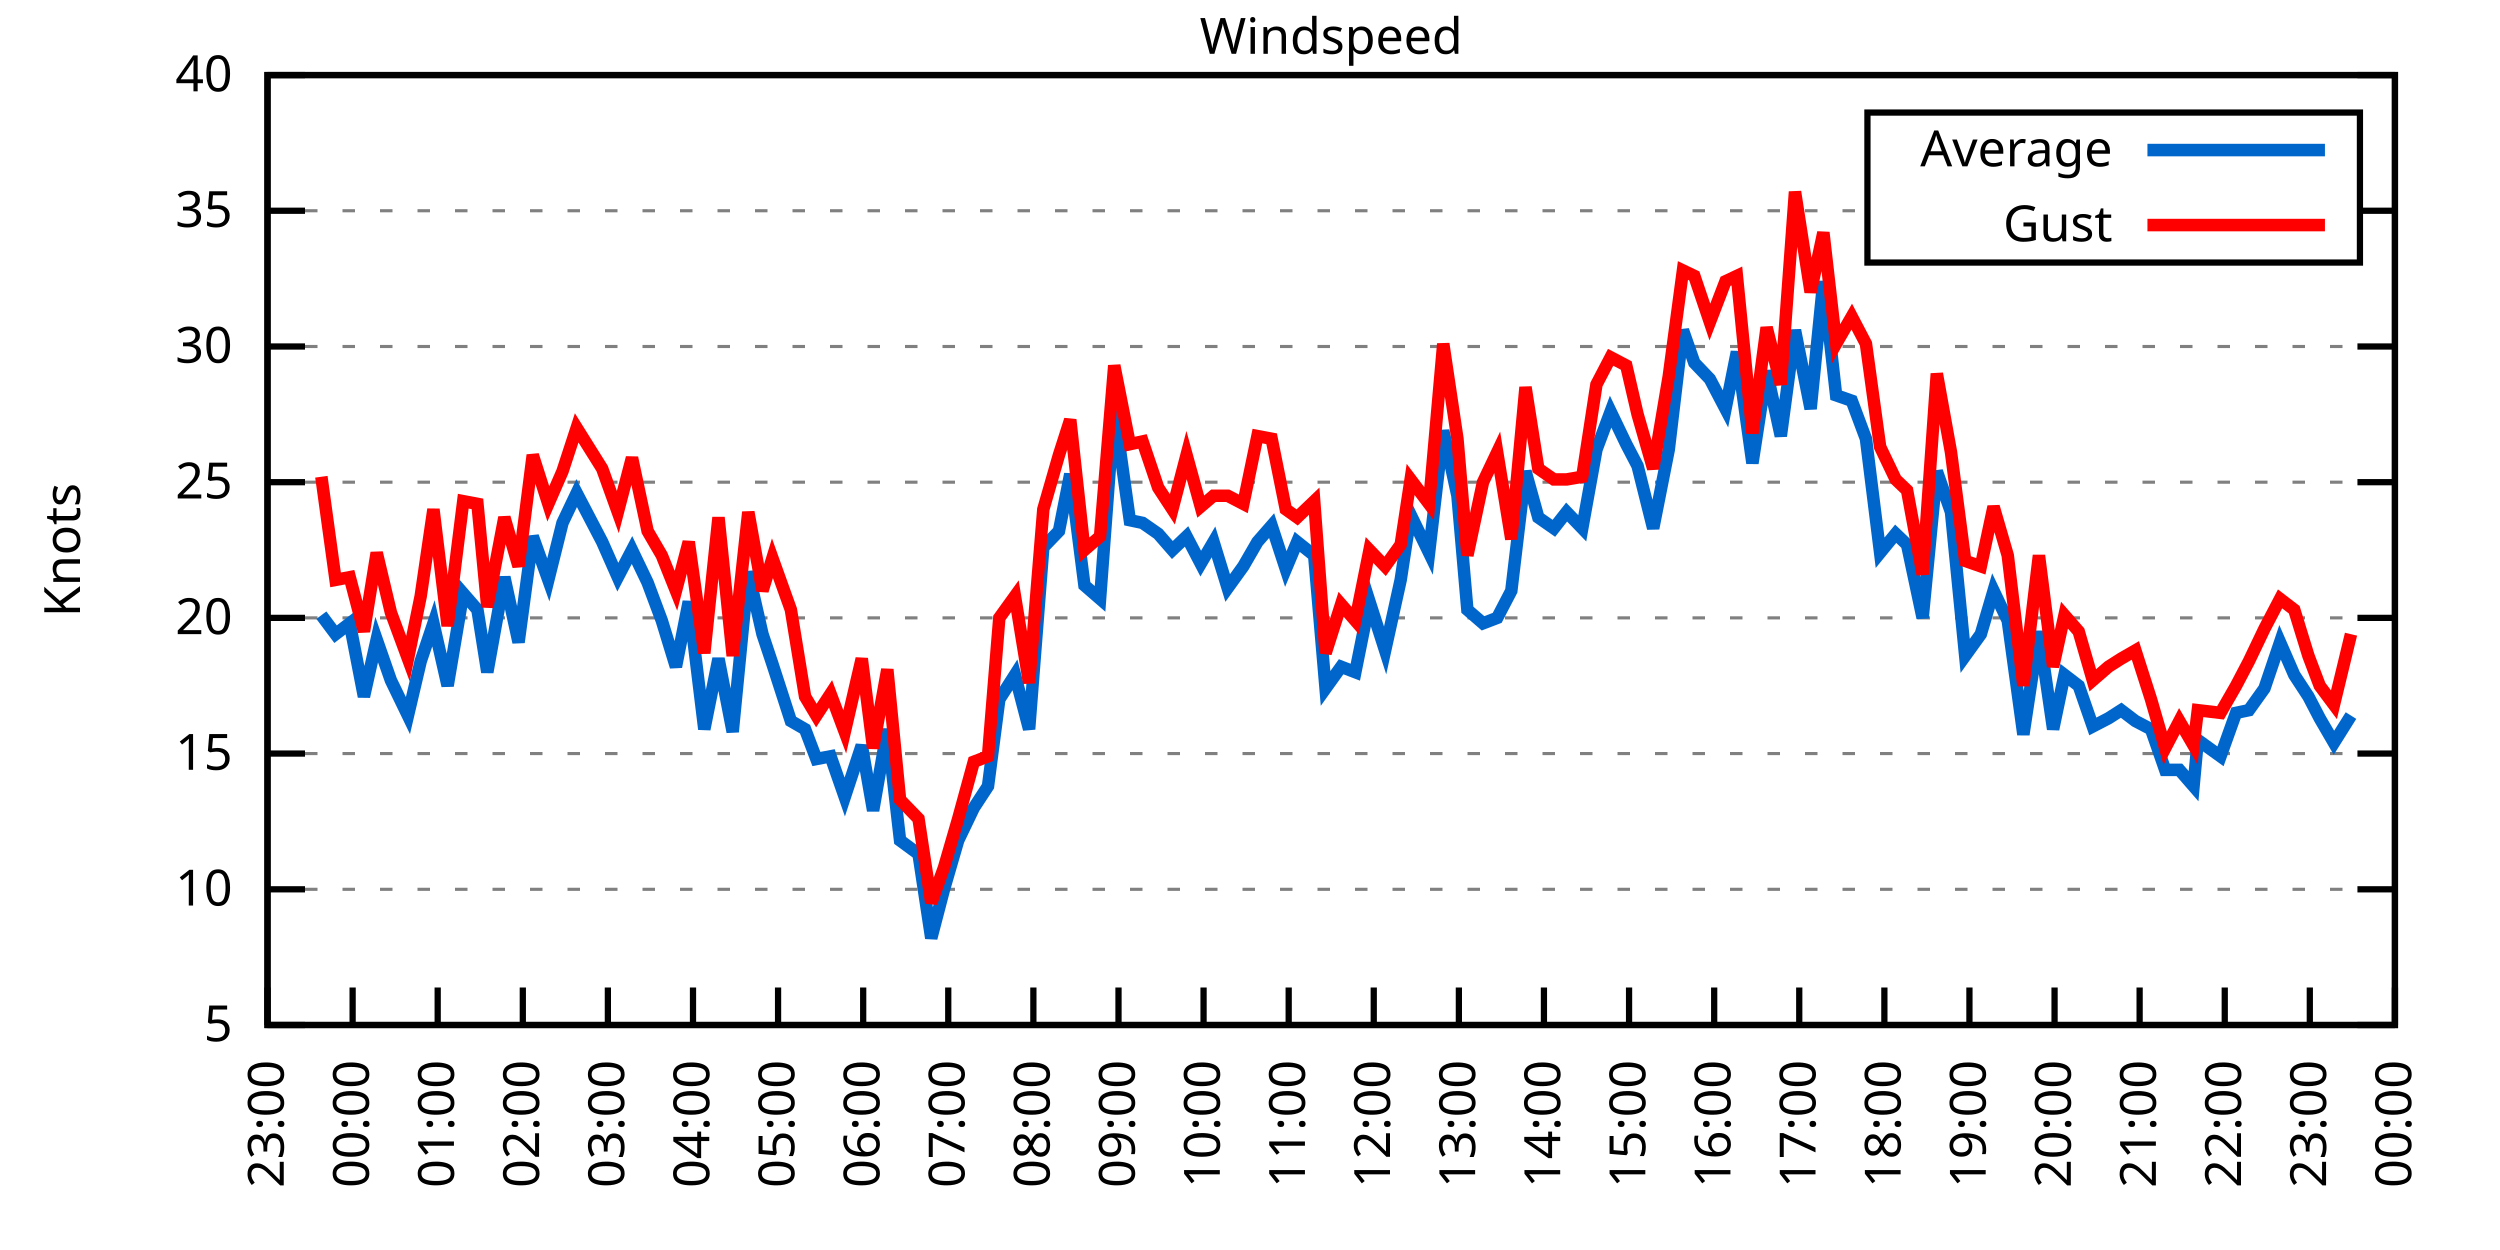
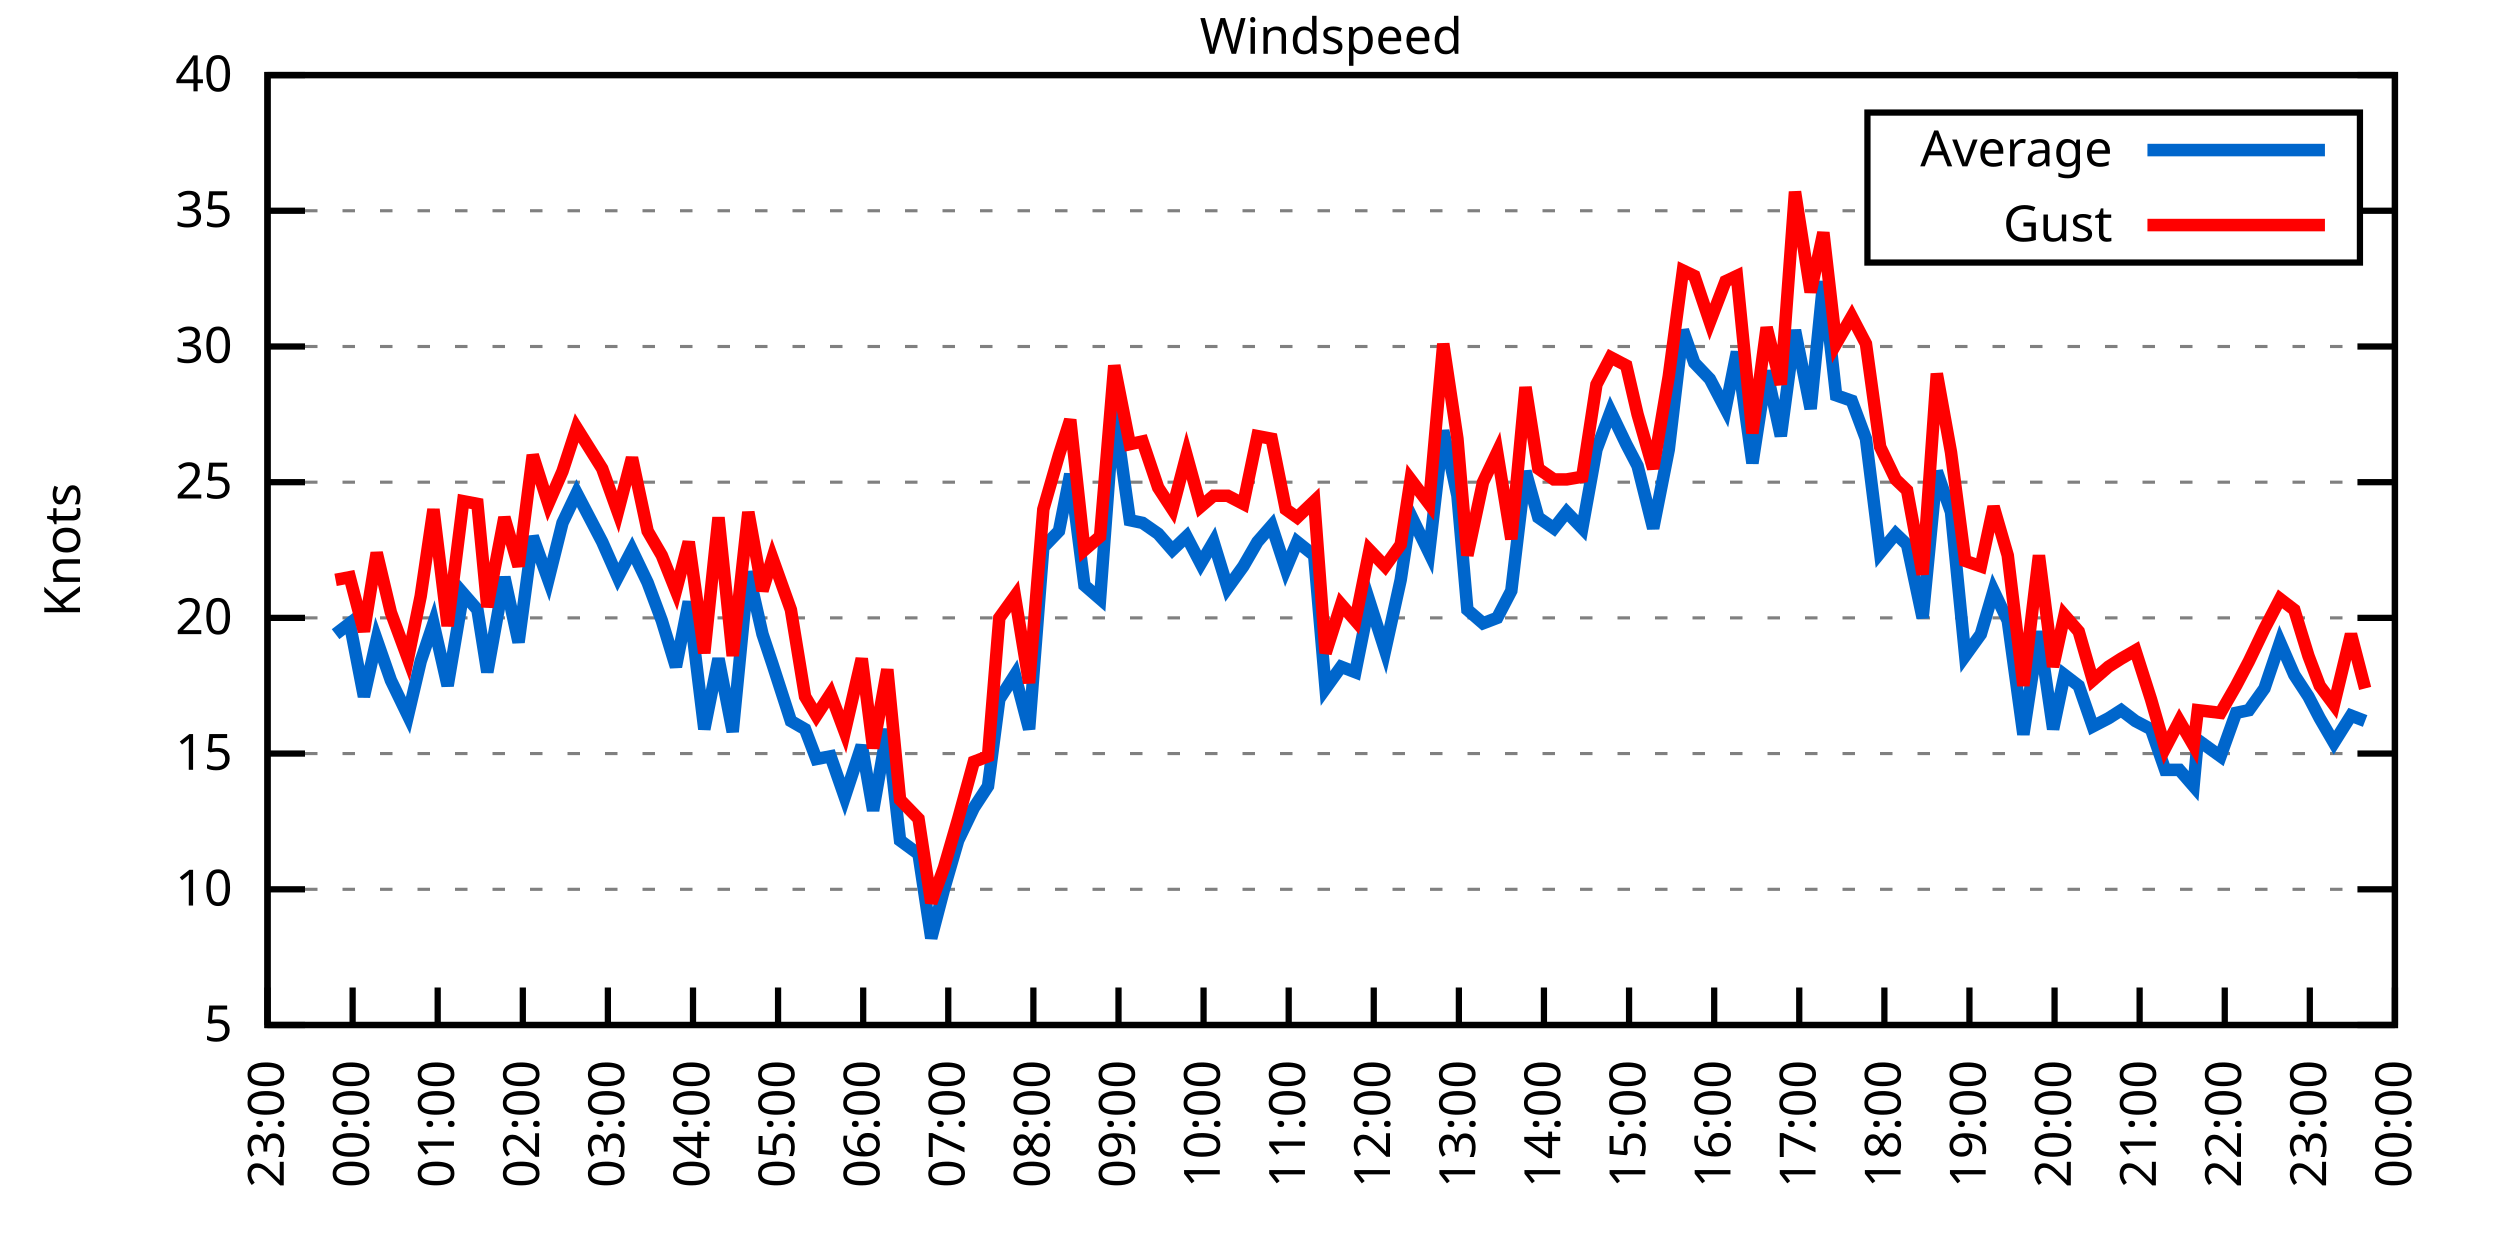
<svg xmlns="http://www.w3.org/2000/svg" xmlns:xlink="http://www.w3.org/1999/xlink" width="400" height="200" viewBox="0 0 400 200">
  <g id="gnuplot_canvas">
    <rect x="0" y="0" width="400" height="200" fill="none" />
    <defs>
      <circle id="gpDot" r="0.5" stroke-width="0.5" stroke="currentColor" />
      <path id="gpPt0" stroke-width="0.333" stroke="currentColor" d="M-1,0 h2 M0,-1 v2" />
      <path id="gpPt1" stroke-width="0.333" stroke="currentColor" d="M-1,-1 L1,1 M1,-1 L-1,1" />
      <path id="gpPt2" stroke-width="0.333" stroke="currentColor" d="M-1,0 L1,0 M0,-1 L0,1 M-1,-1 L1,1 M-1,1 L1,-1" />
      <rect id="gpPt3" stroke-width="0.333" stroke="currentColor" x="-1" y="-1" width="2" height="2" />
      <rect id="gpPt4" stroke-width="0.333" stroke="currentColor" fill="currentColor" x="-1" y="-1" width="2" height="2" />
      <circle id="gpPt5" stroke-width="0.333" stroke="currentColor" cx="0" cy="0" r="1" />
      <use xlink:href="#gpPt5" id="gpPt6" fill="currentColor" stroke="none" />
      <path id="gpPt7" stroke-width="0.333" stroke="currentColor" d="M0,-1.33 L-1.33,0.67 L1.33,0.67 z" />
      <use xlink:href="#gpPt7" id="gpPt8" fill="currentColor" stroke="none" />
      <use xlink:href="#gpPt7" id="gpPt9" stroke="currentColor" transform="rotate(180)" />
      <use xlink:href="#gpPt9" id="gpPt10" fill="currentColor" stroke="none" />
      <use xlink:href="#gpPt3" id="gpPt11" stroke="currentColor" transform="rotate(45)" />
      <use xlink:href="#gpPt11" id="gpPt12" fill="currentColor" stroke="none" />
      <path id="gpPt13" stroke-width="0.333" stroke="currentColor" d="M0,1.330 L1.265,0.411 L0.782,-1.067 L-0.782,-1.076 L-1.265,0.411 z" />
      <use xlink:href="#gpPt13" id="gpPt14" fill="currentColor" stroke="none" />
      <filter id="textbox" filterUnits="objectBoundingBox" x="0" y="0" height="1" width="1">
        <feFlood flood-color="white" flood-opacity="1" result="bgnd" />
        <feComposite in="SourceGraphic" in2="bgnd" operator="atop" />
      </filter>
      <filter id="greybox" filterUnits="objectBoundingBox" x="0" y="0" height="1" width="1">
        <feFlood flood-color="lightgrey" flood-opacity="1" result="grey" />
        <feComposite in="SourceGraphic" in2="grey" operator="atop" />
      </filter>
    </defs>
    <g fill="none" color="white" stroke="currentColor" stroke-width="1.00" stroke-linecap="butt" stroke-linejoin="miter">
</g>
    <g fill="none" color="black" stroke="currentColor" stroke-width="1.00" stroke-linecap="butt" stroke-linejoin="miter">
      <g stroke="none" shape-rendering="crispEdges">
        <polygon fill="rgb(255, 255, 255)" points="42.80,164.00 383.18,164.00 383.18,12.02 42.80,12.02 " />
      </g>
    </g>
    <g fill="none" color="black" stroke="currentColor" stroke-width="1.00" stroke-linecap="butt" stroke-linejoin="miter">
</g>
    <g fill="none" color="black" stroke="black" stroke-width="0.50" stroke-linecap="butt" stroke-linejoin="miter">
</g>
    <g fill="none" color="gray" stroke="currentColor" stroke-width="0.50" stroke-linecap="butt" stroke-linejoin="miter">
      <path stroke="gray" stroke-dasharray="2,4" class="gridline" d="M42.80,164.00 L383.19,164.00  " />
    </g>
    <g fill="none" color="gray" stroke="gray" stroke-width="1.00" stroke-linecap="butt" stroke-linejoin="miter">
</g>
    <g fill="none" color="black" stroke="currentColor" stroke-width="1.00" stroke-linecap="butt" stroke-linejoin="miter">
      <path stroke="black" d="M42.80,164.00 L48.80,164.00 M383.19,164.00 L377.19,164.00  " />
      <g transform="translate(37.20,166.60)" stroke="none" fill="black" font-family="Sans" font-size="8.00" text-anchor="end">
        <text>
          <tspan font-family="Sans"> 5</tspan>
        </text>
      </g>
    </g>
    <g fill="none" color="black" stroke="currentColor" stroke-width="1.00" stroke-linecap="butt" stroke-linejoin="miter">
</g>
    <g fill="none" color="black" stroke="black" stroke-width="0.50" stroke-linecap="butt" stroke-linejoin="miter">
</g>
    <g fill="none" color="gray" stroke="currentColor" stroke-width="0.50" stroke-linecap="butt" stroke-linejoin="miter">
      <path stroke="gray" stroke-dasharray="2,4" class="gridline" d="M42.80,142.29 L383.19,142.29  " />
    </g>
    <g fill="none" color="gray" stroke="gray" stroke-width="1.00" stroke-linecap="butt" stroke-linejoin="miter">
</g>
    <g fill="none" color="black" stroke="currentColor" stroke-width="1.00" stroke-linecap="butt" stroke-linejoin="miter">
      <path stroke="black" d="M42.80,142.29 L48.80,142.29 M383.19,142.29 L377.19,142.29  " />
      <g transform="translate(37.20,144.89)" stroke="none" fill="black" font-family="Sans" font-size="8.00" text-anchor="end">
        <text>
          <tspan font-family="Sans"> 10</tspan>
        </text>
      </g>
    </g>
    <g fill="none" color="black" stroke="currentColor" stroke-width="1.00" stroke-linecap="butt" stroke-linejoin="miter">
</g>
    <g fill="none" color="black" stroke="black" stroke-width="0.50" stroke-linecap="butt" stroke-linejoin="miter">
</g>
    <g fill="none" color="gray" stroke="currentColor" stroke-width="0.50" stroke-linecap="butt" stroke-linejoin="miter">
      <path stroke="gray" stroke-dasharray="2,4" class="gridline" d="M42.80,120.57 L383.19,120.57  " />
    </g>
    <g fill="none" color="gray" stroke="gray" stroke-width="1.00" stroke-linecap="butt" stroke-linejoin="miter">
</g>
    <g fill="none" color="black" stroke="currentColor" stroke-width="1.00" stroke-linecap="butt" stroke-linejoin="miter">
      <path stroke="black" d="M42.80,120.57 L48.80,120.57 M383.19,120.57 L377.19,120.57  " />
      <g transform="translate(37.20,123.17)" stroke="none" fill="black" font-family="Sans" font-size="8.00" text-anchor="end">
        <text>
          <tspan font-family="Sans"> 15</tspan>
        </text>
      </g>
    </g>
    <g fill="none" color="black" stroke="currentColor" stroke-width="1.00" stroke-linecap="butt" stroke-linejoin="miter">
</g>
    <g fill="none" color="black" stroke="black" stroke-width="0.50" stroke-linecap="butt" stroke-linejoin="miter">
</g>
    <g fill="none" color="gray" stroke="currentColor" stroke-width="0.50" stroke-linecap="butt" stroke-linejoin="miter">
      <path stroke="gray" stroke-dasharray="2,4" class="gridline" d="M42.80,98.86 L383.19,98.86  " />
    </g>
    <g fill="none" color="gray" stroke="gray" stroke-width="1.00" stroke-linecap="butt" stroke-linejoin="miter">
</g>
    <g fill="none" color="black" stroke="currentColor" stroke-width="1.00" stroke-linecap="butt" stroke-linejoin="miter">
      <path stroke="black" d="M42.80,98.86 L48.80,98.86 M383.19,98.86 L377.19,98.86  " />
      <g transform="translate(37.20,101.46)" stroke="none" fill="black" font-family="Sans" font-size="8.00" text-anchor="end">
        <text>
          <tspan font-family="Sans"> 20</tspan>
        </text>
      </g>
    </g>
    <g fill="none" color="black" stroke="currentColor" stroke-width="1.00" stroke-linecap="butt" stroke-linejoin="miter">
</g>
    <g fill="none" color="black" stroke="black" stroke-width="0.50" stroke-linecap="butt" stroke-linejoin="miter">
</g>
    <g fill="none" color="gray" stroke="currentColor" stroke-width="0.50" stroke-linecap="butt" stroke-linejoin="miter">
      <path stroke="gray" stroke-dasharray="2,4" class="gridline" d="M42.80,77.15 L383.19,77.15  " />
    </g>
    <g fill="none" color="gray" stroke="gray" stroke-width="1.00" stroke-linecap="butt" stroke-linejoin="miter">
</g>
    <g fill="none" color="black" stroke="currentColor" stroke-width="1.00" stroke-linecap="butt" stroke-linejoin="miter">
      <path stroke="black" d="M42.80,77.15 L48.80,77.15 M383.19,77.15 L377.19,77.15  " />
      <g transform="translate(37.20,79.75)" stroke="none" fill="black" font-family="Sans" font-size="8.00" text-anchor="end">
        <text>
          <tspan font-family="Sans"> 25</tspan>
        </text>
      </g>
    </g>
    <g fill="none" color="black" stroke="currentColor" stroke-width="1.00" stroke-linecap="butt" stroke-linejoin="miter">
</g>
    <g fill="none" color="black" stroke="black" stroke-width="0.50" stroke-linecap="butt" stroke-linejoin="miter">
</g>
    <g fill="none" color="gray" stroke="currentColor" stroke-width="0.50" stroke-linecap="butt" stroke-linejoin="miter">
      <path stroke="gray" stroke-dasharray="2,4" class="gridline" d="M42.80,55.44 L383.19,55.44  " />
    </g>
    <g fill="none" color="gray" stroke="gray" stroke-width="1.00" stroke-linecap="butt" stroke-linejoin="miter">
</g>
    <g fill="none" color="black" stroke="currentColor" stroke-width="1.00" stroke-linecap="butt" stroke-linejoin="miter">
      <path stroke="black" d="M42.80,55.44 L48.80,55.44 M383.19,55.44 L377.19,55.44  " />
      <g transform="translate(37.20,58.04)" stroke="none" fill="black" font-family="Sans" font-size="8.00" text-anchor="end">
        <text>
          <tspan font-family="Sans"> 30</tspan>
        </text>
      </g>
    </g>
    <g fill="none" color="black" stroke="currentColor" stroke-width="1.00" stroke-linecap="butt" stroke-linejoin="miter">
</g>
    <g fill="none" color="black" stroke="black" stroke-width="0.50" stroke-linecap="butt" stroke-linejoin="miter">
</g>
    <g fill="none" color="gray" stroke="currentColor" stroke-width="0.50" stroke-linecap="butt" stroke-linejoin="miter">
      <path stroke="gray" stroke-dasharray="2,4" class="gridline" d="M42.80,33.72 L298.79,33.72 M377.59,33.72 L383.19,33.72  " />
    </g>
    <g fill="none" color="gray" stroke="gray" stroke-width="1.00" stroke-linecap="butt" stroke-linejoin="miter">
</g>
    <g fill="none" color="black" stroke="currentColor" stroke-width="1.00" stroke-linecap="butt" stroke-linejoin="miter">
      <path stroke="black" d="M42.80,33.72 L48.80,33.72 M383.19,33.72 L377.19,33.72  " />
      <g transform="translate(37.20,36.32)" stroke="none" fill="black" font-family="Sans" font-size="8.00" text-anchor="end">
        <text>
          <tspan font-family="Sans"> 35</tspan>
        </text>
      </g>
    </g>
    <g fill="none" color="black" stroke="currentColor" stroke-width="1.00" stroke-linecap="butt" stroke-linejoin="miter">
</g>
    <g fill="none" color="black" stroke="black" stroke-width="0.50" stroke-linecap="butt" stroke-linejoin="miter">
</g>
    <g fill="none" color="gray" stroke="currentColor" stroke-width="0.50" stroke-linecap="butt" stroke-linejoin="miter">
      <path stroke="gray" stroke-dasharray="2,4" class="gridline" d="M42.80,12.01 L383.19,12.01  " />
    </g>
    <g fill="none" color="gray" stroke="gray" stroke-width="1.00" stroke-linecap="butt" stroke-linejoin="miter">
</g>
    <g fill="none" color="black" stroke="currentColor" stroke-width="1.00" stroke-linecap="butt" stroke-linejoin="miter">
      <path stroke="black" d="M42.80,12.01 L48.80,12.01 M383.19,12.01 L377.19,12.01  " />
      <g transform="translate(37.20,14.61)" stroke="none" fill="black" font-family="Sans" font-size="8.00" text-anchor="end">
        <text>
          <tspan font-family="Sans"> 40</tspan>
        </text>
      </g>
    </g>
    <g fill="none" color="black" stroke="currentColor" stroke-width="1.00" stroke-linecap="butt" stroke-linejoin="miter">
      <path stroke="black" d="M42.80,164.00 L42.80,158.00  " />
      <g transform="translate(45.40,169.60) rotate(270.00)" stroke="none" fill="black" font-family="Sans" font-size="8.00" text-anchor="end">
        <text>
          <tspan font-family="Sans">23:00</tspan>
        </text>
      </g>
    </g>
    <g fill="none" color="black" stroke="currentColor" stroke-width="1.00" stroke-linecap="butt" stroke-linejoin="miter">
      <path stroke="black" d="M56.42,164.00 L56.42,158.00  " />
      <g transform="translate(59.02,169.60) rotate(270.00)" stroke="none" fill="black" font-family="Sans" font-size="8.00" text-anchor="end">
        <text>
          <tspan font-family="Sans">00:00</tspan>
        </text>
      </g>
    </g>
    <g fill="none" color="black" stroke="currentColor" stroke-width="1.00" stroke-linecap="butt" stroke-linejoin="miter">
      <path stroke="black" d="M70.03,164.00 L70.03,158.00  " />
      <g transform="translate(72.63,169.60) rotate(270.00)" stroke="none" fill="black" font-family="Sans" font-size="8.00" text-anchor="end">
        <text>
          <tspan font-family="Sans">01:00</tspan>
        </text>
      </g>
    </g>
    <g fill="none" color="black" stroke="currentColor" stroke-width="1.00" stroke-linecap="butt" stroke-linejoin="miter">
      <path stroke="black" d="M83.65,164.00 L83.65,158.00  " />
      <g transform="translate(86.25,169.60) rotate(270.00)" stroke="none" fill="black" font-family="Sans" font-size="8.00" text-anchor="end">
        <text>
          <tspan font-family="Sans">02:00</tspan>
        </text>
      </g>
    </g>
    <g fill="none" color="black" stroke="currentColor" stroke-width="1.00" stroke-linecap="butt" stroke-linejoin="miter">
      <path stroke="black" d="M97.26,164.00 L97.26,158.00  " />
      <g transform="translate(99.86,169.60) rotate(270.00)" stroke="none" fill="black" font-family="Sans" font-size="8.00" text-anchor="end">
        <text>
          <tspan font-family="Sans">03:00</tspan>
        </text>
      </g>
    </g>
    <g fill="none" color="black" stroke="currentColor" stroke-width="1.00" stroke-linecap="butt" stroke-linejoin="miter">
      <path stroke="black" d="M110.88,164.00 L110.88,158.00  " />
      <g transform="translate(113.48,169.60) rotate(270.00)" stroke="none" fill="black" font-family="Sans" font-size="8.00" text-anchor="end">
        <text>
          <tspan font-family="Sans">04:00</tspan>
        </text>
      </g>
    </g>
    <g fill="none" color="black" stroke="currentColor" stroke-width="1.00" stroke-linecap="butt" stroke-linejoin="miter">
      <path stroke="black" d="M124.49,164.00 L124.49,158.00  " />
      <g transform="translate(127.09,169.60) rotate(270.00)" stroke="none" fill="black" font-family="Sans" font-size="8.00" text-anchor="end">
        <text>
          <tspan font-family="Sans">05:00</tspan>
        </text>
      </g>
    </g>
    <g fill="none" color="black" stroke="currentColor" stroke-width="1.00" stroke-linecap="butt" stroke-linejoin="miter">
      <path stroke="black" d="M138.11,164.00 L138.11,158.00  " />
      <g transform="translate(140.71,169.60) rotate(270.00)" stroke="none" fill="black" font-family="Sans" font-size="8.00" text-anchor="end">
        <text>
          <tspan font-family="Sans">06:00</tspan>
        </text>
      </g>
    </g>
    <g fill="none" color="black" stroke="currentColor" stroke-width="1.00" stroke-linecap="butt" stroke-linejoin="miter">
      <path stroke="black" d="M151.72,164.00 L151.72,158.00  " />
      <g transform="translate(154.32,169.60) rotate(270.00)" stroke="none" fill="black" font-family="Sans" font-size="8.00" text-anchor="end">
        <text>
          <tspan font-family="Sans">07:00</tspan>
        </text>
      </g>
    </g>
    <g fill="none" color="black" stroke="currentColor" stroke-width="1.00" stroke-linecap="butt" stroke-linejoin="miter">
      <path stroke="black" d="M165.34,164.00 L165.34,158.00  " />
      <g transform="translate(167.94,169.60) rotate(270.00)" stroke="none" fill="black" font-family="Sans" font-size="8.00" text-anchor="end">
        <text>
          <tspan font-family="Sans">08:00</tspan>
        </text>
      </g>
    </g>
    <g fill="none" color="black" stroke="currentColor" stroke-width="1.00" stroke-linecap="butt" stroke-linejoin="miter">
      <path stroke="black" d="M178.96,164.00 L178.96,158.00  " />
      <g transform="translate(181.56,169.60) rotate(270.00)" stroke="none" fill="black" font-family="Sans" font-size="8.00" text-anchor="end">
        <text>
          <tspan font-family="Sans">09:00</tspan>
        </text>
      </g>
    </g>
    <g fill="none" color="black" stroke="currentColor" stroke-width="1.00" stroke-linecap="butt" stroke-linejoin="miter">
      <path stroke="black" d="M192.57,164.00 L192.57,158.00  " />
      <g transform="translate(195.17,169.60) rotate(270.00)" stroke="none" fill="black" font-family="Sans" font-size="8.00" text-anchor="end">
        <text>
          <tspan font-family="Sans">10:00</tspan>
        </text>
      </g>
    </g>
    <g fill="none" color="black" stroke="currentColor" stroke-width="1.00" stroke-linecap="butt" stroke-linejoin="miter">
      <path stroke="black" d="M206.19,164.00 L206.19,158.00  " />
      <g transform="translate(208.79,169.60) rotate(270.00)" stroke="none" fill="black" font-family="Sans" font-size="8.00" text-anchor="end">
        <text>
          <tspan font-family="Sans">11:00</tspan>
        </text>
      </g>
    </g>
    <g fill="none" color="black" stroke="currentColor" stroke-width="1.00" stroke-linecap="butt" stroke-linejoin="miter">
      <path stroke="black" d="M219.80,164.00 L219.80,158.00  " />
      <g transform="translate(222.40,169.60) rotate(270.00)" stroke="none" fill="black" font-family="Sans" font-size="8.00" text-anchor="end">
        <text>
          <tspan font-family="Sans">12:00</tspan>
        </text>
      </g>
    </g>
    <g fill="none" color="black" stroke="currentColor" stroke-width="1.00" stroke-linecap="butt" stroke-linejoin="miter">
      <path stroke="black" d="M233.42,164.00 L233.42,158.00  " />
      <g transform="translate(236.02,169.60) rotate(270.00)" stroke="none" fill="black" font-family="Sans" font-size="8.00" text-anchor="end">
        <text>
          <tspan font-family="Sans">13:00</tspan>
        </text>
      </g>
    </g>
    <g fill="none" color="black" stroke="currentColor" stroke-width="1.00" stroke-linecap="butt" stroke-linejoin="miter">
      <path stroke="black" d="M247.03,164.00 L247.03,158.00  " />
      <g transform="translate(249.63,169.60) rotate(270.00)" stroke="none" fill="black" font-family="Sans" font-size="8.00" text-anchor="end">
        <text>
          <tspan font-family="Sans">14:00</tspan>
        </text>
      </g>
    </g>
    <g fill="none" color="black" stroke="currentColor" stroke-width="1.00" stroke-linecap="butt" stroke-linejoin="miter">
      <path stroke="black" d="M260.65,164.00 L260.65,158.00  " />
      <g transform="translate(263.25,169.60) rotate(270.00)" stroke="none" fill="black" font-family="Sans" font-size="8.00" text-anchor="end">
        <text>
          <tspan font-family="Sans">15:00</tspan>
        </text>
      </g>
    </g>
    <g fill="none" color="black" stroke="currentColor" stroke-width="1.00" stroke-linecap="butt" stroke-linejoin="miter">
      <path stroke="black" d="M274.27,164.00 L274.27,158.00  " />
      <g transform="translate(276.87,169.60) rotate(270.00)" stroke="none" fill="black" font-family="Sans" font-size="8.00" text-anchor="end">
        <text>
          <tspan font-family="Sans">16:00</tspan>
        </text>
      </g>
    </g>
    <g fill="none" color="black" stroke="currentColor" stroke-width="1.00" stroke-linecap="butt" stroke-linejoin="miter">
      <path stroke="black" d="M287.88,164.00 L287.88,158.00  " />
      <g transform="translate(290.48,169.60) rotate(270.00)" stroke="none" fill="black" font-family="Sans" font-size="8.00" text-anchor="end">
        <text>
          <tspan font-family="Sans">17:00</tspan>
        </text>
      </g>
    </g>
    <g fill="none" color="black" stroke="currentColor" stroke-width="1.00" stroke-linecap="butt" stroke-linejoin="miter">
      <path stroke="black" d="M301.50,164.00 L301.50,158.00  " />
      <g transform="translate(304.10,169.60) rotate(270.00)" stroke="none" fill="black" font-family="Sans" font-size="8.00" text-anchor="end">
        <text>
          <tspan font-family="Sans">18:00</tspan>
        </text>
      </g>
    </g>
    <g fill="none" color="black" stroke="currentColor" stroke-width="1.00" stroke-linecap="butt" stroke-linejoin="miter">
      <path stroke="black" d="M315.11,164.00 L315.11,158.00  " />
      <g transform="translate(317.71,169.60) rotate(270.00)" stroke="none" fill="black" font-family="Sans" font-size="8.00" text-anchor="end">
        <text>
          <tspan font-family="Sans">19:00</tspan>
        </text>
      </g>
    </g>
    <g fill="none" color="black" stroke="currentColor" stroke-width="1.00" stroke-linecap="butt" stroke-linejoin="miter">
      <path stroke="black" d="M328.73,164.00 L328.73,158.00  " />
      <g transform="translate(331.33,169.60) rotate(270.00)" stroke="none" fill="black" font-family="Sans" font-size="8.00" text-anchor="end">
        <text>
          <tspan font-family="Sans">20:00</tspan>
        </text>
      </g>
    </g>
    <g fill="none" color="black" stroke="currentColor" stroke-width="1.00" stroke-linecap="butt" stroke-linejoin="miter">
      <path stroke="black" d="M342.34,164.00 L342.34,158.00  " />
      <g transform="translate(344.94,169.60) rotate(270.00)" stroke="none" fill="black" font-family="Sans" font-size="8.00" text-anchor="end">
        <text>
          <tspan font-family="Sans">21:00</tspan>
        </text>
      </g>
    </g>
    <g fill="none" color="black" stroke="currentColor" stroke-width="1.00" stroke-linecap="butt" stroke-linejoin="miter">
      <path stroke="black" d="M355.96,164.00 L355.96,158.00  " />
      <g transform="translate(358.56,169.60) rotate(270.00)" stroke="none" fill="black" font-family="Sans" font-size="8.00" text-anchor="end">
        <text>
          <tspan font-family="Sans">22:00</tspan>
        </text>
      </g>
    </g>
    <g fill="none" color="black" stroke="currentColor" stroke-width="1.00" stroke-linecap="butt" stroke-linejoin="miter">
      <path stroke="black" d="M369.57,164.00 L369.57,158.00  " />
      <g transform="translate(372.17,169.60) rotate(270.00)" stroke="none" fill="black" font-family="Sans" font-size="8.00" text-anchor="end">
        <text>
          <tspan font-family="Sans">23:00</tspan>
        </text>
      </g>
    </g>
    <g fill="none" color="black" stroke="currentColor" stroke-width="1.00" stroke-linecap="butt" stroke-linejoin="miter">
      <path stroke="black" d="M383.19,164.00 L383.19,158.00  " />
      <g transform="translate(385.79,169.60) rotate(270.00)" stroke="none" fill="black" font-family="Sans" font-size="8.00" text-anchor="end">
        <text>
          <tspan font-family="Sans">00:00</tspan>
        </text>
      </g>
    </g>
    <g fill="none" color="black" stroke="currentColor" stroke-width="1.00" stroke-linecap="butt" stroke-linejoin="miter">
</g>
    <g fill="none" color="black" stroke="currentColor" stroke-width="1.00" stroke-linecap="butt" stroke-linejoin="miter">
      <path stroke="black" d="M42.80,12.01 L42.80,164.00 L383.19,164.00 L383.19,12.01 L42.80,12.01 Z  " />
    </g>
    <g fill="none" color="black" stroke="currentColor" stroke-width="1.00" stroke-linecap="butt" stroke-linejoin="miter">
</g>
    <g fill="none" color="black" stroke="currentColor" stroke-width="1.00" stroke-linecap="butt" stroke-linejoin="miter">
      <path stroke="black" d="M298.79,42.01 L298.79,18.01 L377.59,18.01 L377.59,42.01 L298.79,42.01 Z  " />
    </g>
    <g id="Windspeed_plot_1">
      <g fill="none" color="white" stroke="black" stroke-width="2.00" stroke-linecap="butt" stroke-linejoin="miter">
</g>
      <g fill="none" color="black" stroke="currentColor" stroke-width="2.00" stroke-linecap="butt" stroke-linejoin="miter">
        <g transform="translate(337.99,26.61)" stroke="none" fill="black" font-family="Sans" font-size="8.00" text-anchor="end">
          <text>
            <tspan font-family="Sans">Average</tspan>
          </text>
        </g>
      </g>
      <g fill="none" color="black" stroke="currentColor" stroke-width="2.00" stroke-linecap="butt" stroke-linejoin="miter">
-         <path stroke="rgb(  0, 102, 204)" d="M343.59,24.01 L371.99,24.01 M51.42,98.43 L53.69,101.47 L55.96,99.73 L58.23,111.45 L60.27,102.34 L62.54,108.85   L65.27,114.49 L67.31,105.81 L69.35,99.73 L71.62,109.72 L74.12,94.95 L76.39,97.56 L77.97,107.55 L80.70,92.35   L82.97,102.77 L85.24,85.83 L87.73,92.78 L90.00,83.66 L92.27,78.89 L96.35,86.70 L98.85,92.35 L101.12,88.00   L103.62,93.22 L105.89,99.30 L108.15,106.68 L110.20,96.26 L112.69,116.67 L114.96,105.38 L117.23,117.10 L119.73,91.48   L122.00,101.47 L123.59,106.24 L126.54,115.36 L128.81,116.67 L130.62,121.44 L132.89,121.01 L135.16,127.52 L137.88,119.27   L139.70,129.69 L141.97,116.67 L144.01,134.47 L146.96,136.64 L149.00,150.10 L151.04,142.29 L153.31,134.47 L155.81,129.26   L158.08,125.79 L159.89,111.89 L162.39,107.98 L164.66,116.67 L166.93,87.57 L169.43,84.97 L171.24,75.85 L173.51,93.65   L176.01,95.82 L178.28,65.42 L180.77,83.23 L182.81,83.66 L185.31,85.40 L187.58,88.00 L189.85,85.83 L192.12,90.18   L194.16,86.70 L196.43,94.08 L198.93,90.61 L201.19,86.70 L203.46,84.10 L205.73,91.04 L207.55,86.70 L210.27,88.87   L212.09,110.15 L214.58,106.68 L216.85,107.55 L219.12,96.26 L221.62,104.07 L224.11,92.78 L225.70,82.36 L228.65,88.44   L230.92,68.90 L233.19,79.32 L234.78,97.56 L237.28,99.73 L239.55,98.86 L241.81,94.52 L244.08,75.41 L246.13,82.79   L248.62,84.53 L250.66,81.93 L253.16,84.53 L255.43,71.94 L257.70,65.86 L260.20,71.07 L262.01,74.54 L264.51,84.53   L267.00,71.94 L269.27,52.83 L271.09,58.04 L273.58,60.65 L276.08,65.42 L277.90,56.30 L280.39,74.11 L282.66,59.34   L284.93,69.77 L287.20,52.83 L289.70,65.42 L291.74,45.01 L293.78,63.25 L296.28,64.12 L298.55,70.20 L300.82,88.44   L303.31,85.40 L305.13,87.14 L307.62,98.86 L309.89,75.41 L312.16,81.93 L314.43,104.94 L316.93,101.47 L318.97,94.52   L321.24,99.30 L323.74,117.53 L326.23,101.03 L328.50,116.67 L330.32,107.98 L332.59,109.72 L334.85,116.23 L337.35,114.93   L339.39,113.63 L341.66,115.36 L344.16,116.67 L346.43,123.18 L348.70,123.18 L350.97,125.79 L351.65,118.40 L355.28,121.01   L357.77,114.06 L359.82,113.63 L362.31,110.15 L364.81,102.77 L367.08,107.98 L369.35,111.45 L371.16,114.93 L373.43,118.84   L376.16,114.49  " />
+         <path stroke="rgb(  0, 102, 204)" d="M343.59,24.01 L371.99,24.01 M53.69,101.47 L55.96,99.73 L58.23,111.45 L60.27,102.34 L62.54,108.85 L65.27,114.49   L67.31,105.81 L69.35,99.73 L71.62,109.72 L74.12,94.95 L76.39,97.56 L77.97,107.55 L80.70,92.35 L82.97,102.77   L85.24,85.83 L87.73,92.78 L90.00,83.66 L92.27,78.89 L96.35,86.70 L98.85,92.35 L101.12,88.00 L103.62,93.22   L105.89,99.30 L108.15,106.68 L110.20,96.26 L112.69,116.67 L114.96,105.38 L117.23,117.10 L119.73,91.48 L122.00,101.47   L123.59,106.24 L126.54,115.36 L128.81,116.67 L130.62,121.44 L132.89,121.01 L135.16,127.52 L137.88,119.27 L139.70,129.69   L141.97,116.67 L144.01,134.47 L146.96,136.64 L149.00,150.10 L151.04,142.29 L153.31,134.47 L155.81,129.26 L158.08,125.79   L159.89,111.89 L162.39,107.98 L164.66,116.67 L166.93,87.57 L169.43,84.97 L171.24,75.85 L173.51,93.65 L176.01,95.82   L178.28,65.42 L180.77,83.23 L182.81,83.66 L185.31,85.40 L187.58,88.00 L189.85,85.83 L192.12,90.18 L194.16,86.70   L196.43,94.08 L198.93,90.61 L201.19,86.70 L203.46,84.10 L205.73,91.04 L207.55,86.70 L210.27,88.87 L212.09,110.15   L214.58,106.68 L216.85,107.55 L219.12,96.26 L221.62,104.07 L224.11,92.78 L225.70,82.36 L228.65,88.44 L230.92,68.90   L233.19,79.32 L234.78,97.56 L237.28,99.73 L239.55,98.86 L241.81,94.52 L244.08,75.41 L246.13,82.79 L248.62,84.53   L250.66,81.93 L253.16,84.53 L255.43,71.94 L257.70,65.86 L260.20,71.07 L262.01,74.54 L264.51,84.53 L267.00,71.94   L269.27,52.83 L271.09,58.04 L273.58,60.65 L276.08,65.42 L277.90,56.30 L280.39,74.11 L282.66,59.34 L284.93,69.77   L287.20,52.83 L289.70,65.42 L291.74,45.01 L293.78,63.25 L296.28,64.12 L298.55,70.20 L300.82,88.44 L303.31,85.40   L305.13,87.14 L307.62,98.86 L309.89,75.41 L312.16,81.93 L314.43,104.94 L316.93,101.47 L318.97,94.52 L321.24,99.30   L323.74,117.53 L326.23,101.03 L328.50,116.67 L330.32,107.98 L332.59,109.72 L334.85,116.23 L337.35,114.93 L339.39,113.63   L341.66,115.36 L344.16,116.67 L346.43,123.18 L348.70,123.18 L350.97,125.79 L351.65,118.40 L355.28,121.01 L357.77,114.06   L359.82,113.63 L362.31,110.15 L364.81,102.77 L367.08,107.98 L369.35,111.45 L371.16,114.93 L373.43,118.84 L376.16,114.49   L378.42,115.36  " />
      </g>
    </g>
    <g id="Windspeed_plot_2">
      <g fill="none" color="black" stroke="currentColor" stroke-width="2.00" stroke-linecap="butt" stroke-linejoin="miter">
        <g transform="translate(337.99,38.61)" stroke="none" fill="black" font-family="Sans" font-size="8.00" text-anchor="end">
          <text>
            <tspan font-family="Sans">Gust</tspan>
          </text>
        </g>
      </g>
      <g fill="none" color="black" stroke="currentColor" stroke-width="2.00" stroke-linecap="butt" stroke-linejoin="miter">
-         <path stroke="rgb(255,   0,   0)" d="M343.59,36.01 L371.99,36.01 M51.42,76.28 L53.69,92.78 L55.96,92.35 L58.23,101.03 L60.27,88.44 L62.54,97.99   L65.27,105.38 L67.31,95.39 L69.35,81.49 L71.62,100.16 L74.12,80.19 L76.39,80.62 L77.97,97.12 L80.70,82.79   L82.97,90.61 L85.24,72.81 L87.73,80.62 L90.00,75.41 L92.27,68.46 L96.35,74.98 L98.85,81.93 L101.12,73.24   L103.62,84.97 L105.89,88.87 L108.15,94.52 L110.20,86.70 L112.69,104.51 L114.96,82.79 L117.23,104.94 L119.73,81.93   L122.00,94.52 L123.59,89.31 L126.54,97.56 L128.81,111.45 L130.62,114.49 L132.89,111.02 L135.16,117.10 L137.88,105.38   L139.70,119.71 L141.97,107.11 L144.01,127.96 L146.96,131.00 L149.00,144.46 L151.04,138.81 L153.31,131.00 L155.81,121.88   L158.08,121.01 L159.89,98.86 L162.39,95.39 L164.66,109.28 L166.93,81.49 L169.43,72.81 L171.24,67.16 L173.51,88.00   L176.01,85.83 L178.28,58.48 L180.77,71.07 L182.81,70.63 L185.31,78.02 L187.58,81.49 L189.85,72.81 L192.12,81.06   L194.16,79.32 L196.43,79.32 L198.93,80.62 L201.19,69.77 L203.46,70.20 L205.73,81.49 L207.55,82.79 L210.27,80.19   L212.09,104.51 L214.58,96.69 L216.85,99.30 L219.12,88.00 L221.62,90.61 L224.11,87.14 L225.70,76.71 L228.65,80.62   L230.92,55.00 L233.19,70.20 L234.78,88.87 L237.28,77.15 L239.55,72.37 L241.81,86.27 L244.08,61.95 L246.13,74.98   L248.62,76.71 L250.66,76.71 L253.16,76.28 L255.43,61.52 L257.70,57.17 L260.20,58.48 L262.01,66.29 L264.51,74.98   L267.00,60.21 L269.27,43.28 L271.09,44.15 L273.58,51.53 L276.08,45.01 L277.90,44.15 L280.39,69.33 L282.66,52.40   L284.93,61.52 L287.20,30.68 L289.70,46.75 L291.74,37.20 L293.78,55.00 L296.28,50.66 L298.55,55.00 L300.82,71.50   L303.31,76.71 L305.13,78.45 L307.62,91.91 L309.89,59.78 L312.16,72.37 L314.43,89.74 L316.93,90.61 L318.97,81.06   L321.24,88.87 L323.74,109.72 L326.23,88.87 L328.50,106.68 L330.32,98.43 L332.59,101.03 L334.85,108.85 L337.35,106.68   L339.39,105.38 L341.66,104.07 L344.16,111.89 L346.43,119.71 L348.70,115.36 L350.97,119.27 L351.65,113.63 L355.28,114.06   L357.77,109.72 L359.82,105.81 L362.31,100.60 L364.81,95.82 L367.08,97.56 L369.35,104.94 L371.16,109.72 L373.43,112.76   L376.16,101.47  " />
+         <path stroke="rgb(255,   0,   0)" d="M343.59,36.01 L371.99,36.01 M53.69,92.78 L55.96,92.35 L58.23,101.03 L60.27,88.44 L62.54,97.99 L65.27,105.38   L67.31,95.39 L69.35,81.49 L71.62,100.16 L74.12,80.19 L76.39,80.62 L77.97,97.12 L80.70,82.79 L82.97,90.61   L85.24,72.81 L87.73,80.62 L90.00,75.41 L92.27,68.46 L96.35,74.98 L98.85,81.93 L101.12,73.24 L103.62,84.97   L105.89,88.87 L108.15,94.52 L110.20,86.70 L112.69,104.51 L114.96,82.79 L117.23,104.94 L119.73,81.93 L122.00,94.52   L123.59,89.31 L126.54,97.56 L128.81,111.45 L130.62,114.49 L132.89,111.02 L135.16,117.10 L137.88,105.38 L139.70,119.71   L141.97,107.11 L144.01,127.96 L146.96,131.00 L149.00,144.46 L151.04,138.81 L153.31,131.00 L155.81,121.88 L158.08,121.01   L159.89,98.86 L162.39,95.39 L164.66,109.28 L166.93,81.49 L169.43,72.81 L171.24,67.16 L173.51,88.00 L176.01,85.83   L178.28,58.48 L180.77,71.07 L182.81,70.63 L185.31,78.02 L187.58,81.49 L189.85,72.81 L192.12,81.06 L194.16,79.32   L196.43,79.32 L198.93,80.62 L201.19,69.77 L203.46,70.20 L205.73,81.49 L207.55,82.79 L210.27,80.19 L212.09,104.51   L214.58,96.69 L216.85,99.30 L219.12,88.00 L221.62,90.61 L224.11,87.14 L225.70,76.71 L228.65,80.62 L230.92,55.00   L233.19,70.20 L234.78,88.87 L237.28,77.15 L239.55,72.37 L241.81,86.27 L244.08,61.95 L246.13,74.98 L248.62,76.71   L250.66,76.71 L253.16,76.28 L255.43,61.52 L257.70,57.17 L260.20,58.48 L262.01,66.29 L264.51,74.98 L267.00,60.21   L269.27,43.28 L271.09,44.15 L273.58,51.53 L276.08,45.01 L277.90,44.15 L280.39,69.33 L282.66,52.40 L284.93,61.52   L287.20,30.68 L289.70,46.75 L291.74,37.20 L293.78,55.00 L296.28,50.66 L298.55,55.00 L300.82,71.50 L303.31,76.71   L305.13,78.45 L307.62,91.91 L309.89,59.78 L312.16,72.37 L314.43,89.74 L316.93,90.61 L318.97,81.06 L321.24,88.87   L323.74,109.72 L326.23,88.87 L328.50,106.68 L330.32,98.43 L332.59,101.03 L334.85,108.85 L337.35,106.68 L339.39,105.38   L341.66,104.07 L344.16,111.89 L346.43,119.71 L348.70,115.36 L350.97,119.27 L351.65,113.63 L355.28,114.06 L357.77,109.72   L359.82,105.81 L362.31,100.60 L364.81,95.82 L367.08,97.56 L369.35,104.94 L371.16,109.72 L373.43,112.76 L376.16,101.47   L378.42,110.15  " />
      </g>
    </g>
    <g fill="none" color="black" stroke="currentColor" stroke-width="2.00" stroke-linecap="butt" stroke-linejoin="miter">
</g>
    <g fill="none" color="black" stroke="black" stroke-width="1.00" stroke-linecap="butt" stroke-linejoin="miter">
</g>
    <g fill="none" color="black" stroke="currentColor" stroke-width="1.00" stroke-linecap="butt" stroke-linejoin="miter">
      <path stroke="black" d="M42.80,12.01 L42.80,164.00 L383.19,164.00 L383.19,12.01 L42.80,12.01 Z  " />
      <g transform="translate(12.80,88.01) rotate(270.00)" stroke="none" fill="black" font-family="Sans" font-size="8.00" text-anchor="middle">
        <text>
          <tspan font-family="Sans">Knots</tspan>
        </text>
      </g>
    </g>
    <g fill="none" color="black" stroke="currentColor" stroke-width="1.00" stroke-linecap="butt" stroke-linejoin="miter">
</g>
    <g fill="none" color="black" stroke="currentColor" stroke-width="1.00" stroke-linecap="butt" stroke-linejoin="miter">
      <g transform="translate(212.99,8.61)" stroke="none" fill="black" font-family="Sans" font-size="8.00" text-anchor="middle">
        <text>
          <tspan font-family="Sans">Windspeed</tspan>
        </text>
      </g>
    </g>
    <g fill="none" color="black" stroke="currentColor" stroke-width="1.00" stroke-linecap="butt" stroke-linejoin="miter">
</g>
  </g>
</svg>
